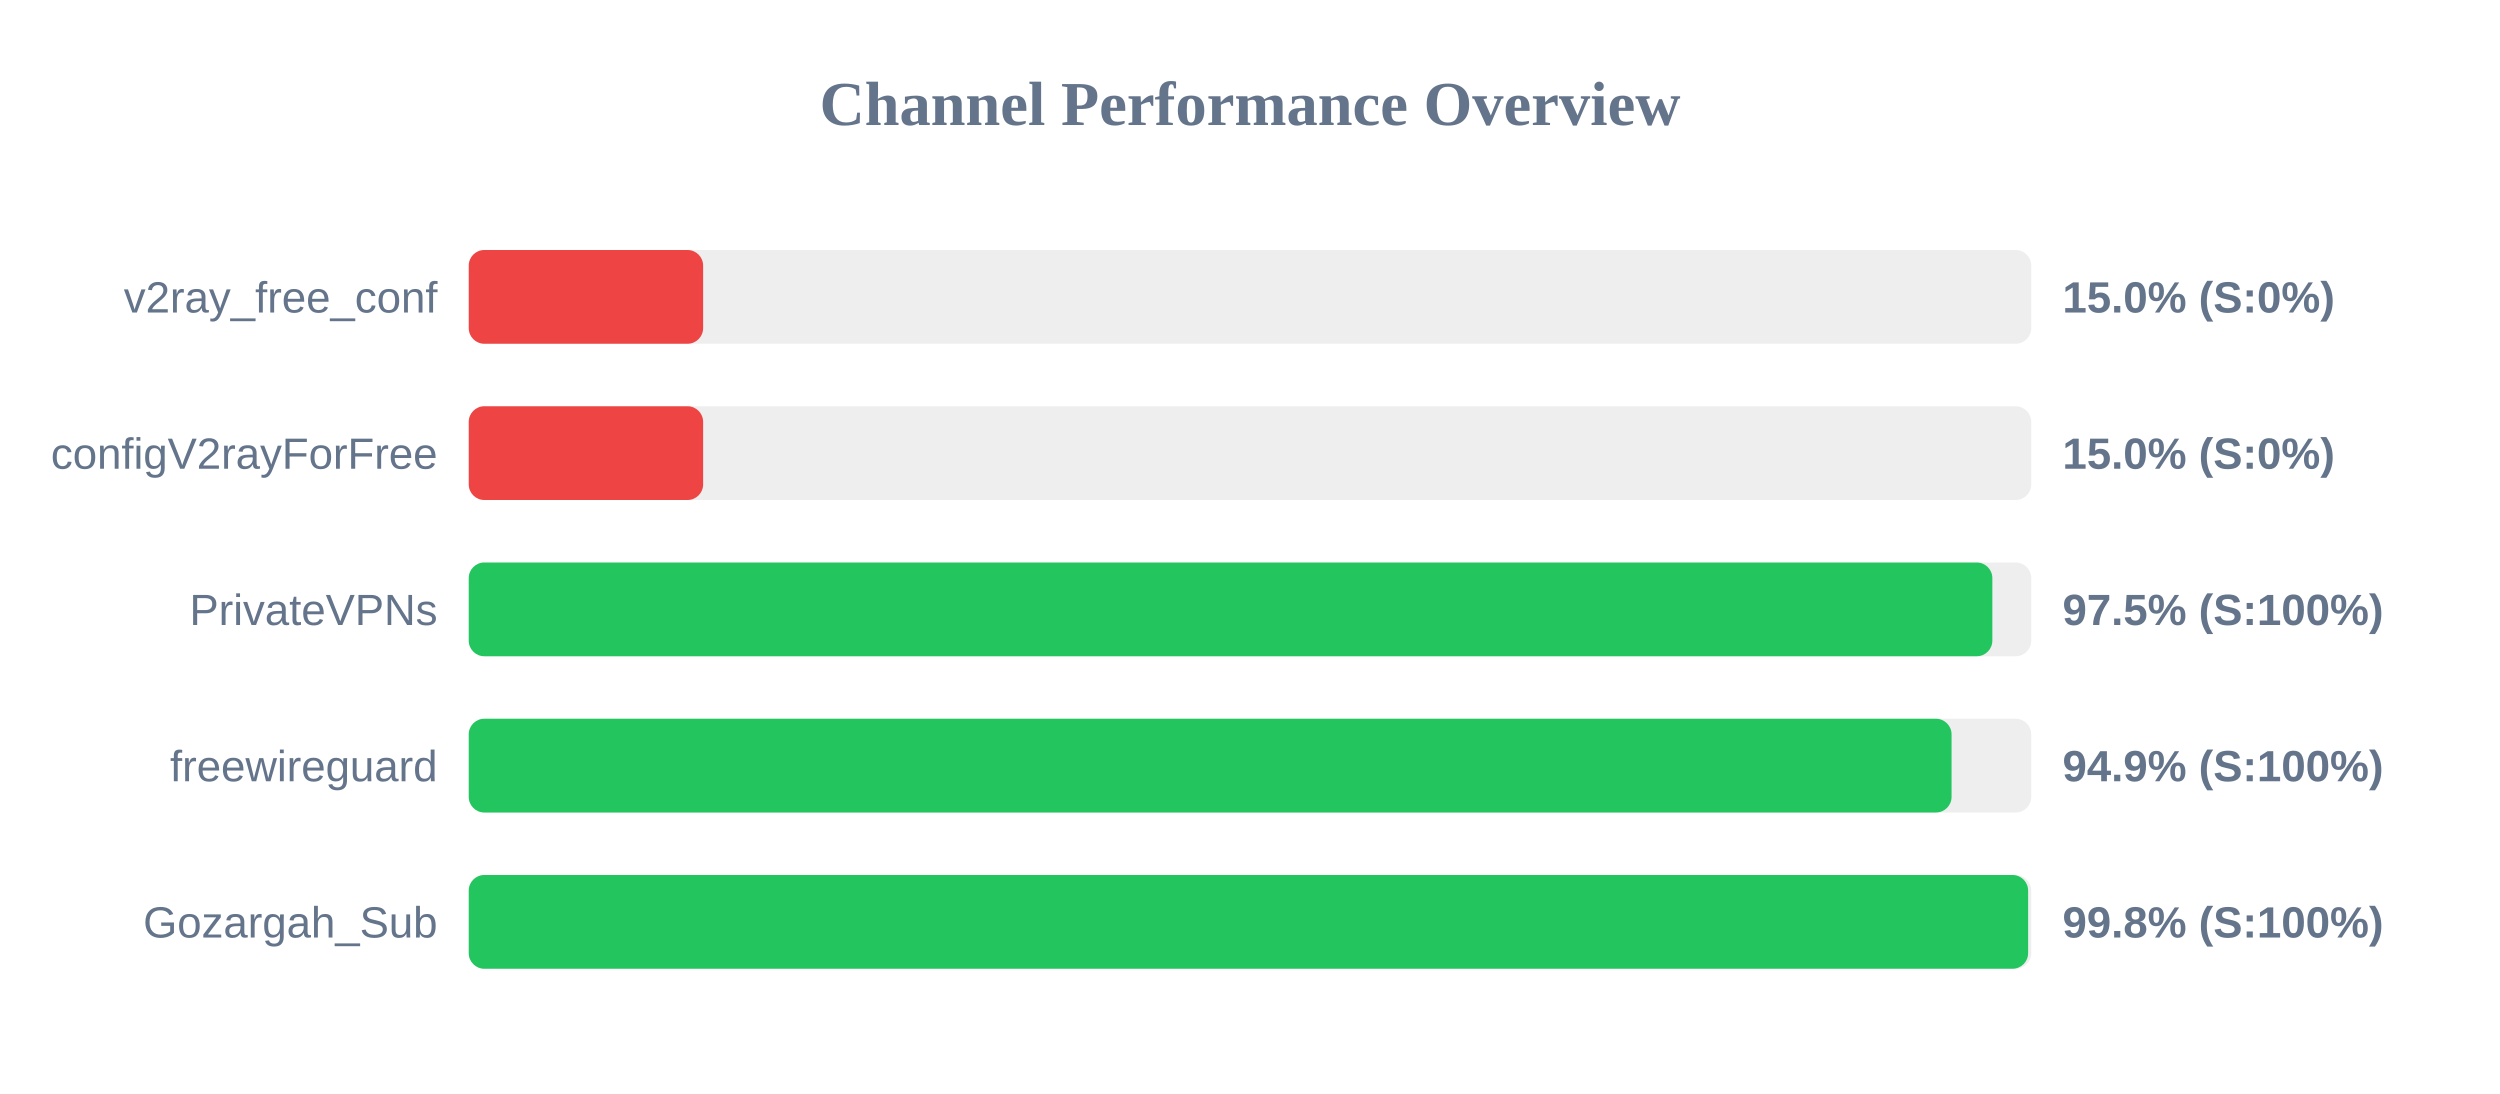
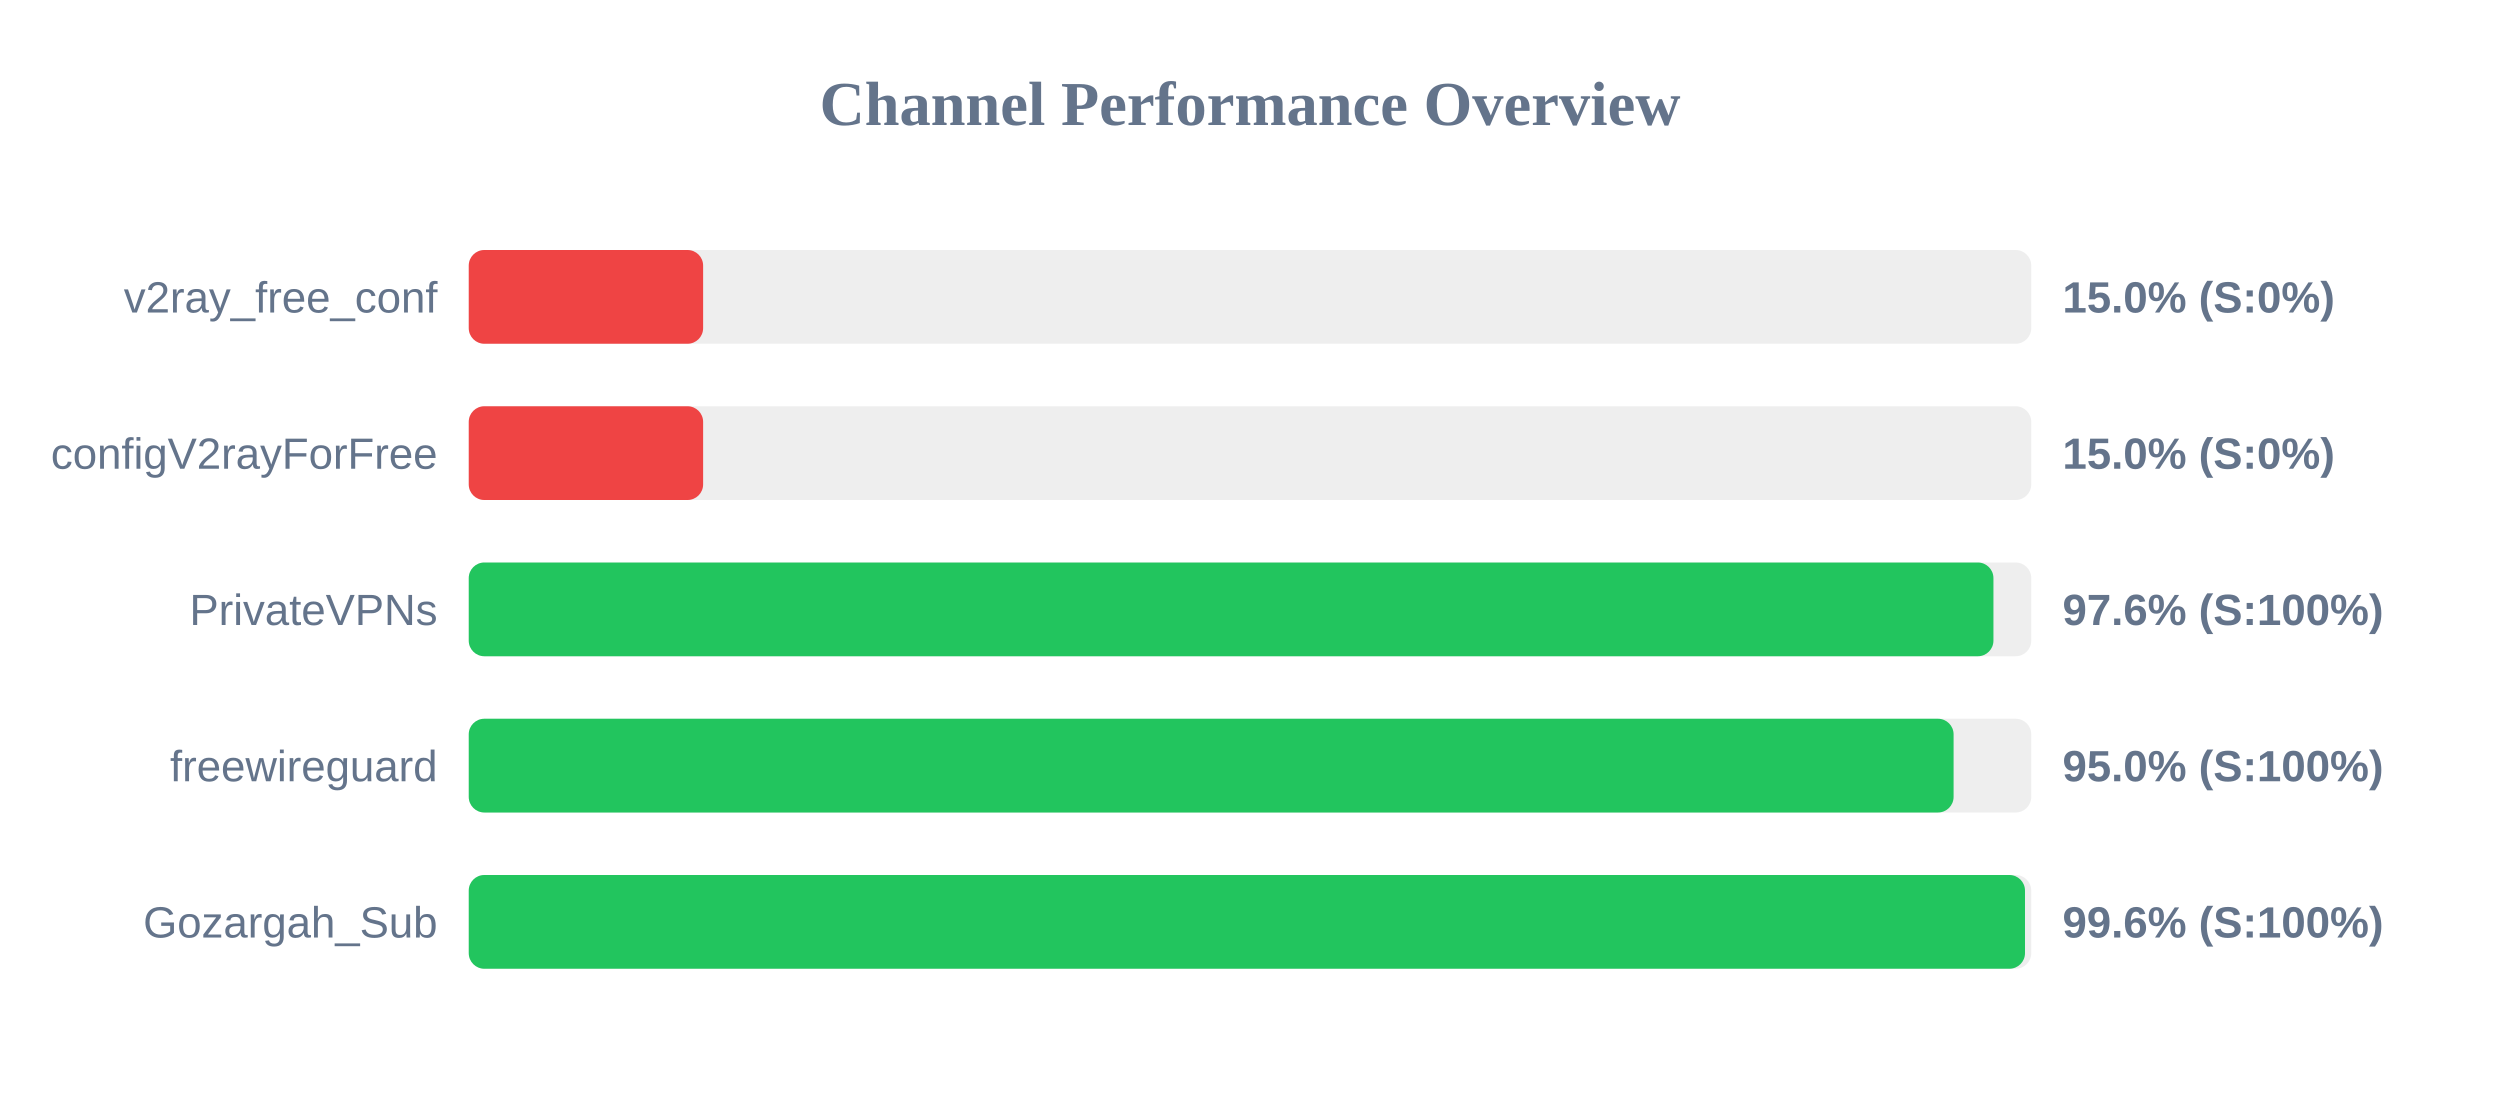
<svg xmlns="http://www.w3.org/2000/svg" width="800" height="350" version="1.1">
  <style>
        .row { font: 14px Arial; fill: #64748b; }
        .score { font: bold 14px Arial; fill: #64748b; }
    </style>
  <text x="400" y="40" text-anchor="middle" font-size="20px" font-weight="bold" fill="#64748b">Channel Performance Overview</text>
  <rect x="150" y="80" width="500" height="30" fill="#eee" rx="5" />
  <rect x="150" y="80" width="75.0" height="30" fill="#ef4444" rx="5" />
  <text x="140" y="100" text-anchor="end" class="row">v2ray_free_conf</text>
  <text x="660" y="100" text-anchor="start" class="score">15.0% (S:0%)</text>
  <rect x="150" y="130" width="500" height="30" fill="#eee" rx="5" />
  <rect x="150" y="130" width="75.0" height="30" fill="#ef4444" rx="5" />
  <text x="140" y="150" text-anchor="end" class="row">configV2rayForFree</text>
  <text x="660" y="150" text-anchor="start" class="score">15.0% (S:0%)</text>
  <rect x="150" y="180" width="500" height="30" fill="#eee" rx="5" />
-   <rect x="150" y="180" width="487.55" height="30" fill="#22c55e" rx="5" />
+   <rect x="150" y="180" width="487.9" height="30" fill="#22c55e" rx="5" />
  <text x="140" y="200" text-anchor="end" class="row">PrivateVPNs</text>
-   <text x="660" y="200" text-anchor="start" class="score">97.5% (S:100%)</text>
+   <text x="660" y="200" text-anchor="start" class="score">97.6% (S:100%)</text>
  <rect x="150" y="230" width="500" height="30" fill="#eee" rx="5" />
-   <rect x="150" y="230" width="474.5" height="30" fill="#22c55e" rx="5" />
+   <rect x="150" y="230" width="475.15" height="30" fill="#22c55e" rx="5" />
  <text x="140" y="250" text-anchor="end" class="row">freewireguard</text>
-   <text x="660" y="250" text-anchor="start" class="score">94.9% (S:100%)</text>
+   <text x="660" y="250" text-anchor="start" class="score">95.0% (S:100%)</text>
  <rect x="150" y="280" width="500" height="30" fill="#eee" rx="5" />
-   <rect x="150" y="280" width="499.0" height="30" fill="#22c55e" rx="5" />
+   <rect x="150" y="280" width="498.0" height="30" fill="#22c55e" rx="5" />
  <text x="140" y="300" text-anchor="end" class="row">Gozargah_Sub</text>
-   <text x="660" y="300" text-anchor="start" class="score">99.8% (S:100%)</text>
+   <text x="660" y="300" text-anchor="start" class="score">99.6% (S:100%)</text>
</svg>
